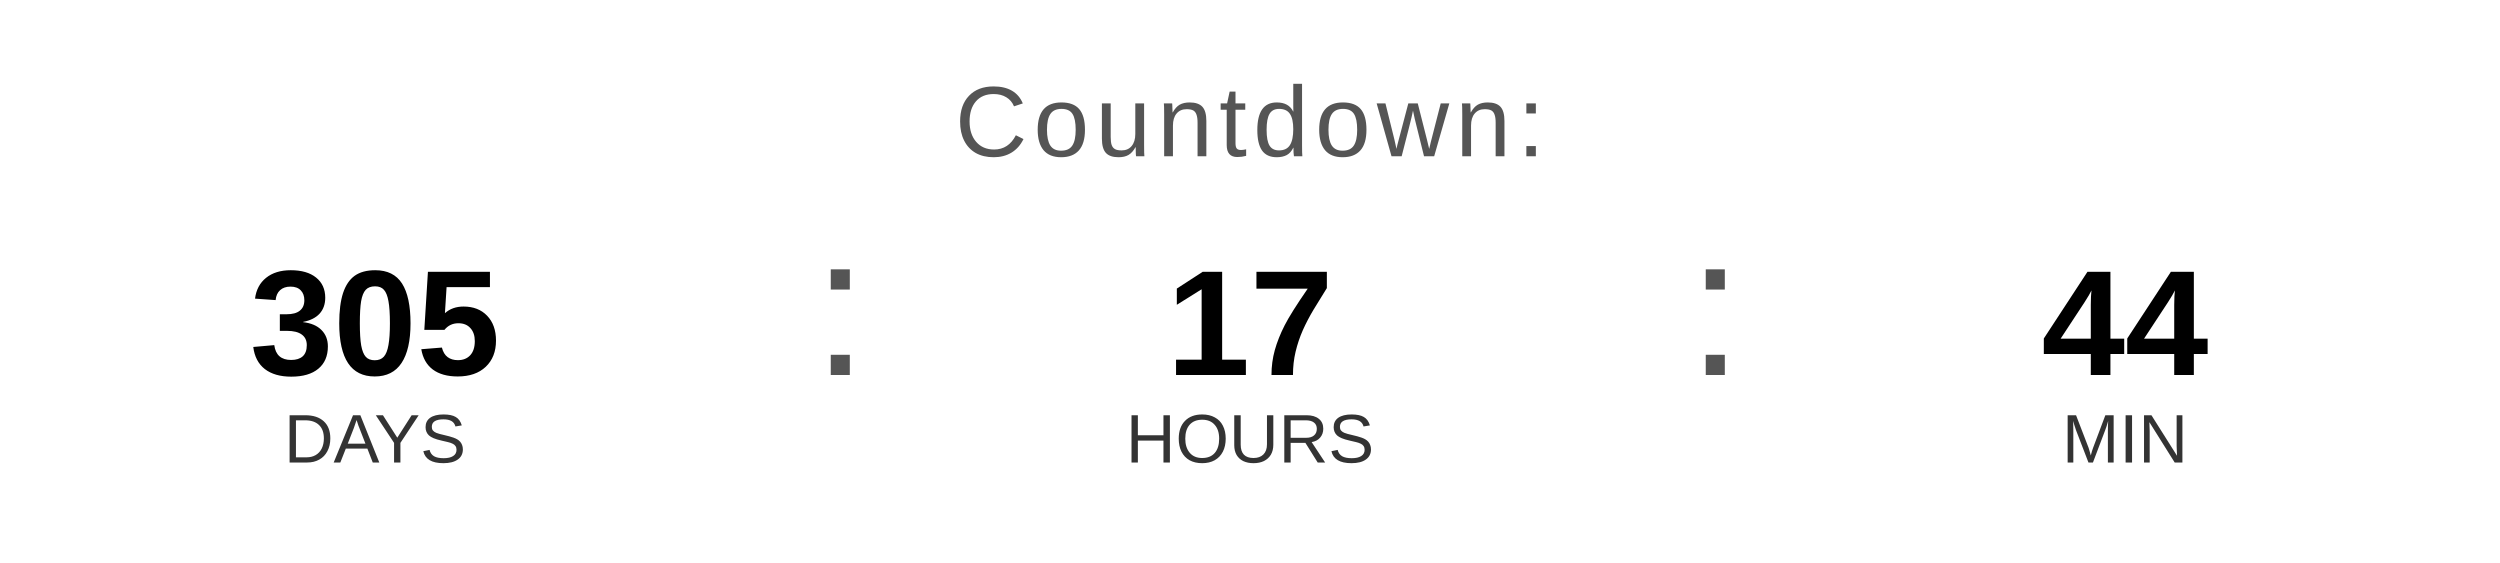
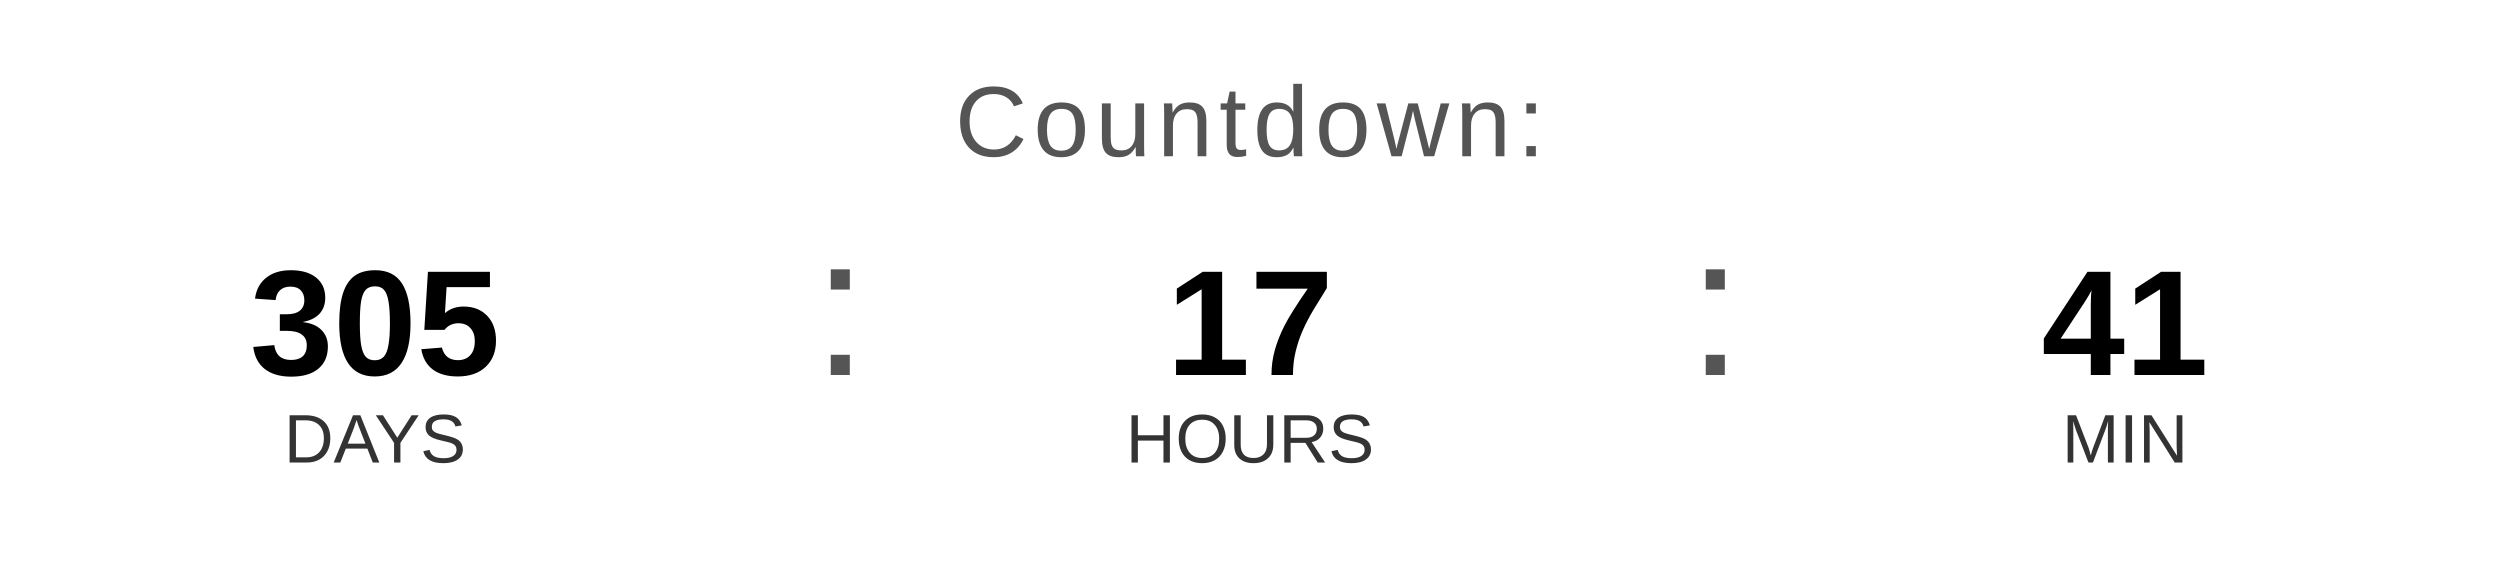
<svg xmlns="http://www.w3.org/2000/svg" width="400" height="90" viewBox="0 0 400 90">
  <text x="200" y="25" font-family="Arial, Helvetica, sans-serif" font-size="16" fill="#555555" text-anchor="middle" letter-spacing="1">
    Countdown:
  </text>
  <text x="60" y="60" font-family="Arial, Helvetica, sans-serif" font-size="24" font-weight="bold" fill="#000000" text-anchor="middle">305</text>
  <text x="60" y="74" font-family="Arial, Helvetica, sans-serif" font-size="11" fill="#333333" text-anchor="middle">DAYS</text>
  <text x="130" y="60" font-family="Arial, sans-serif" font-size="32" fill="#555555">:</text>
  <text x="200" y="60" font-family="Arial, Helvetica, sans-serif" font-size="24" font-weight="bold" fill="#000000" text-anchor="middle">17</text>
  <text x="200" y="74" font-family="Arial, Helvetica, sans-serif" font-size="11" fill="#333333" text-anchor="middle">HOURS</text>
  <text x="270" y="60" font-family="Arial, sans-serif" font-size="32" fill="#555555">:</text>
-   <text x="340" y="60" font-family="Arial, Helvetica, sans-serif" font-size="24" font-weight="bold" fill="#000000" text-anchor="middle">44</text>
+   <text x="340" y="60" font-family="Arial, Helvetica, sans-serif" font-size="24" font-weight="bold" fill="#000000" text-anchor="middle">41</text>
  <text x="340" y="74" font-family="Arial, Helvetica, sans-serif" font-size="11" fill="#333333" text-anchor="middle">MIN</text>
</svg>
